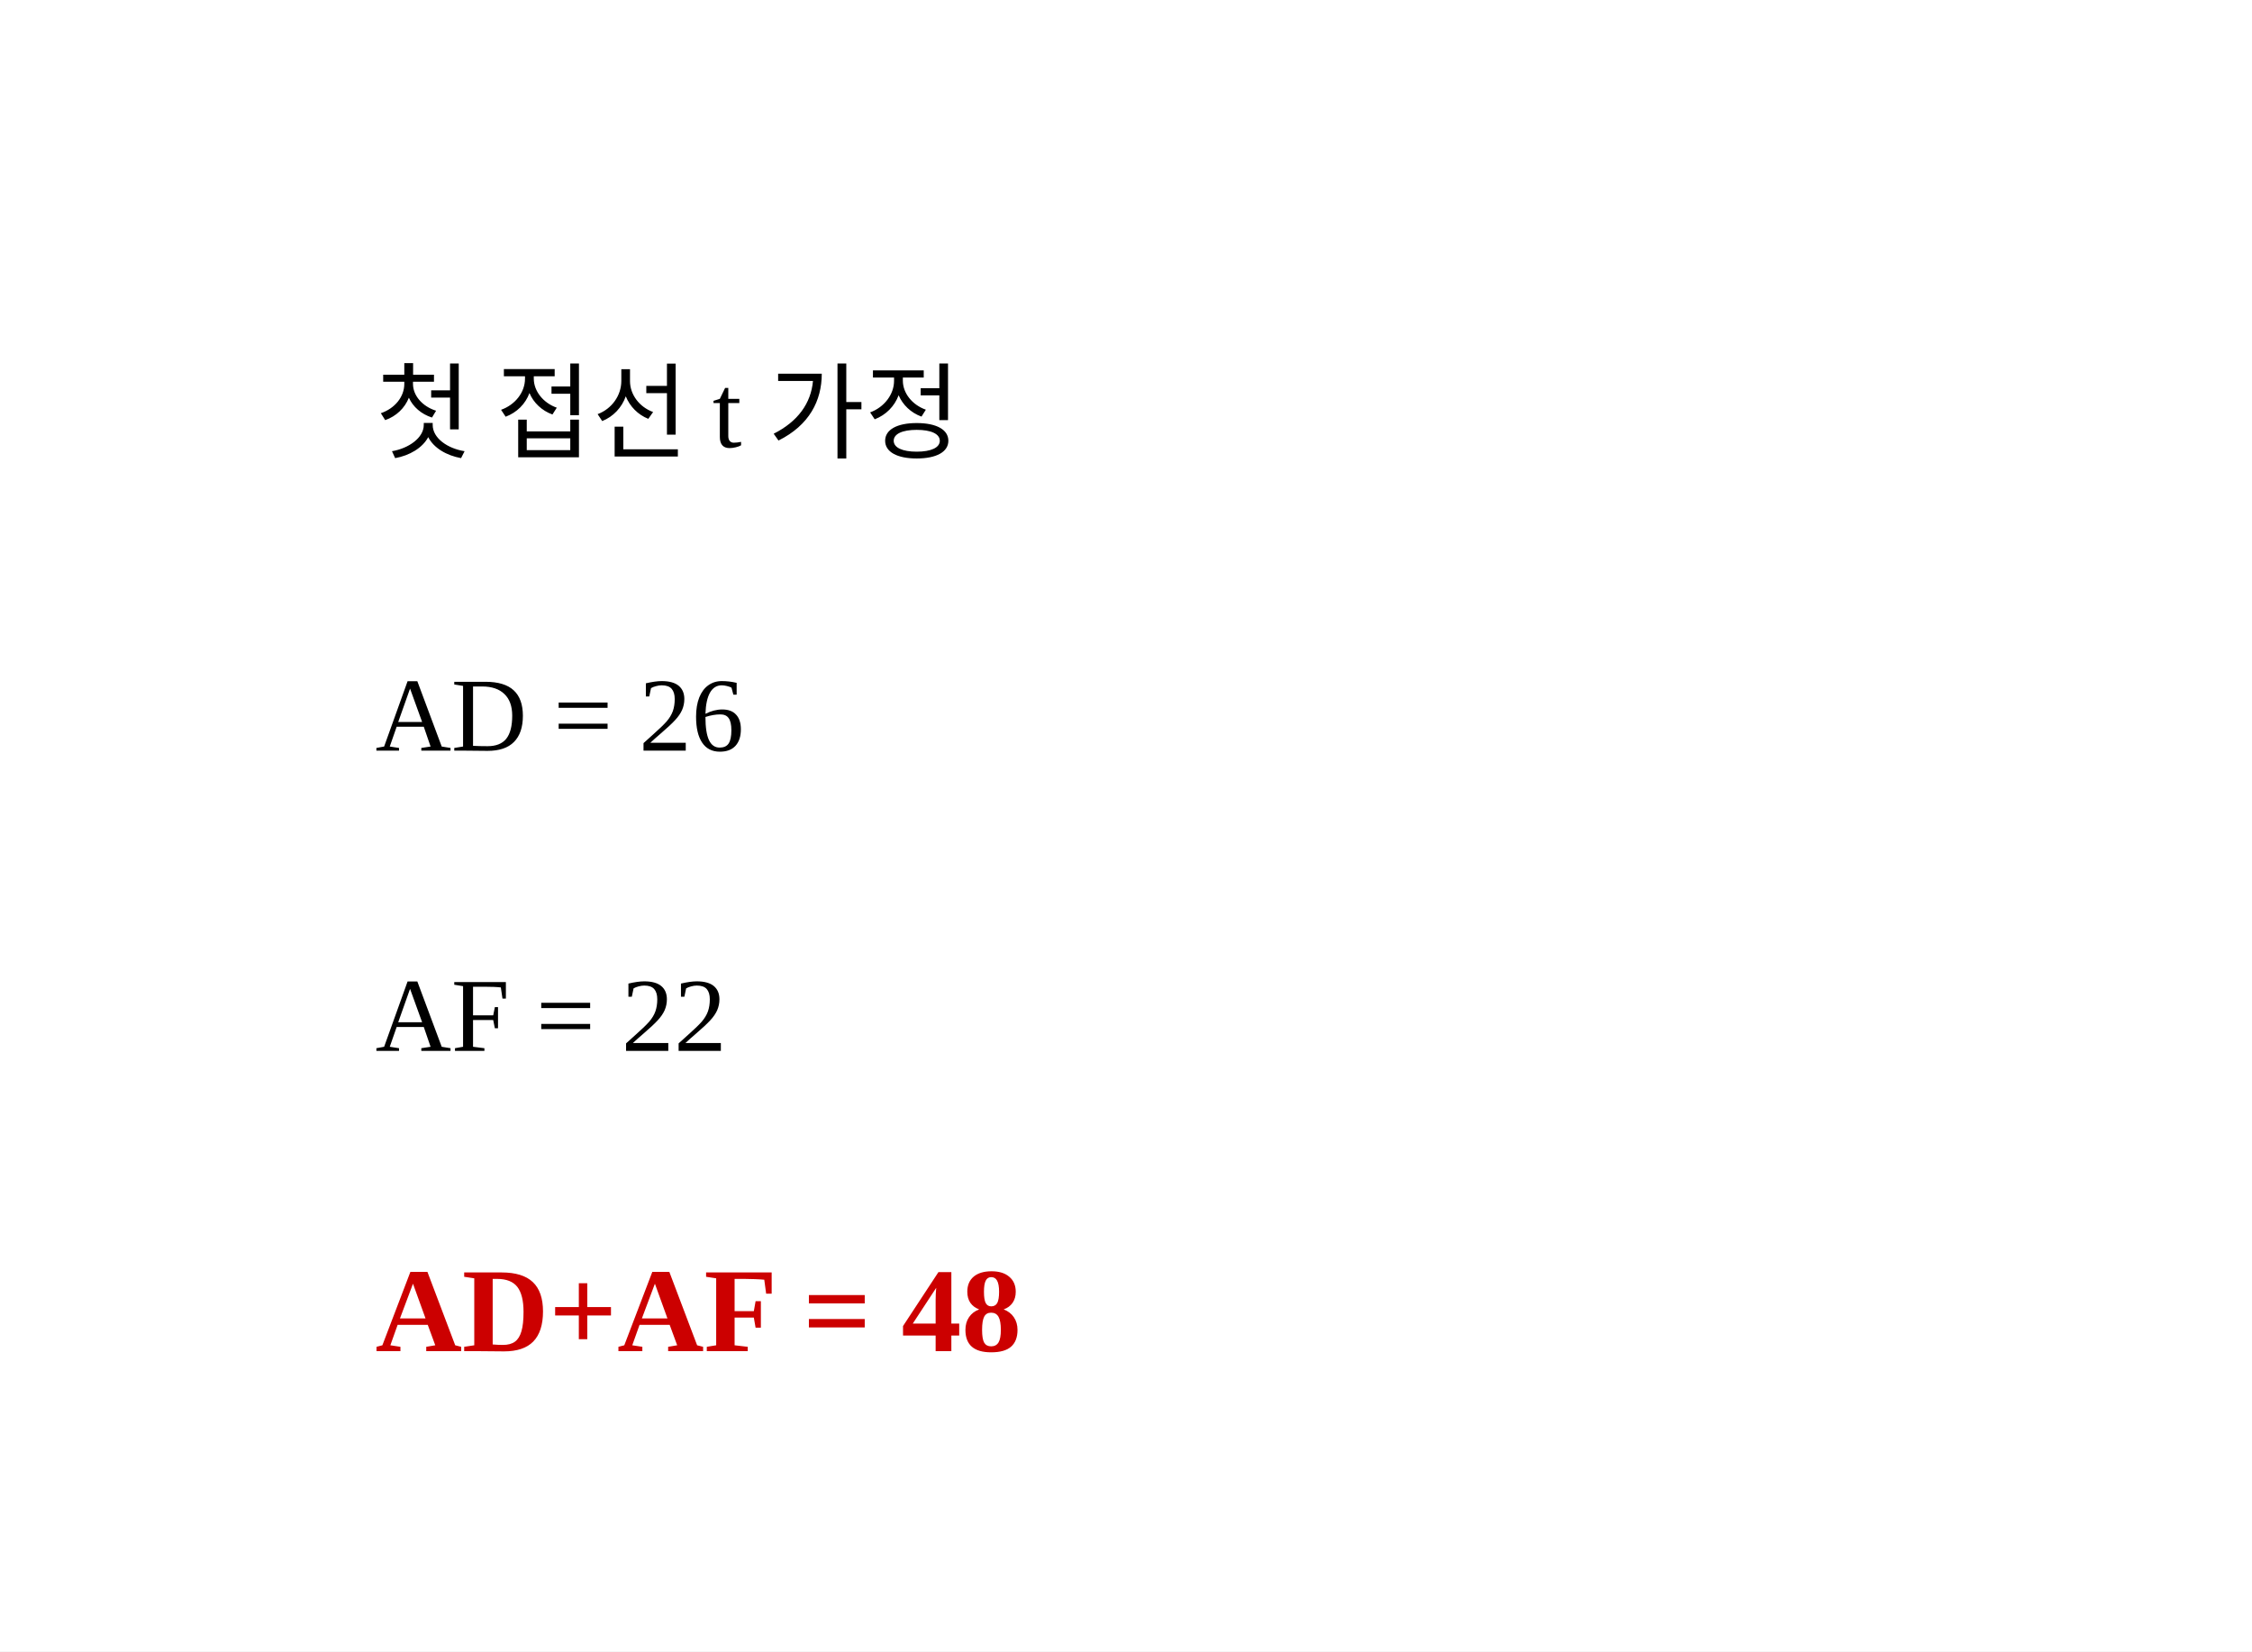
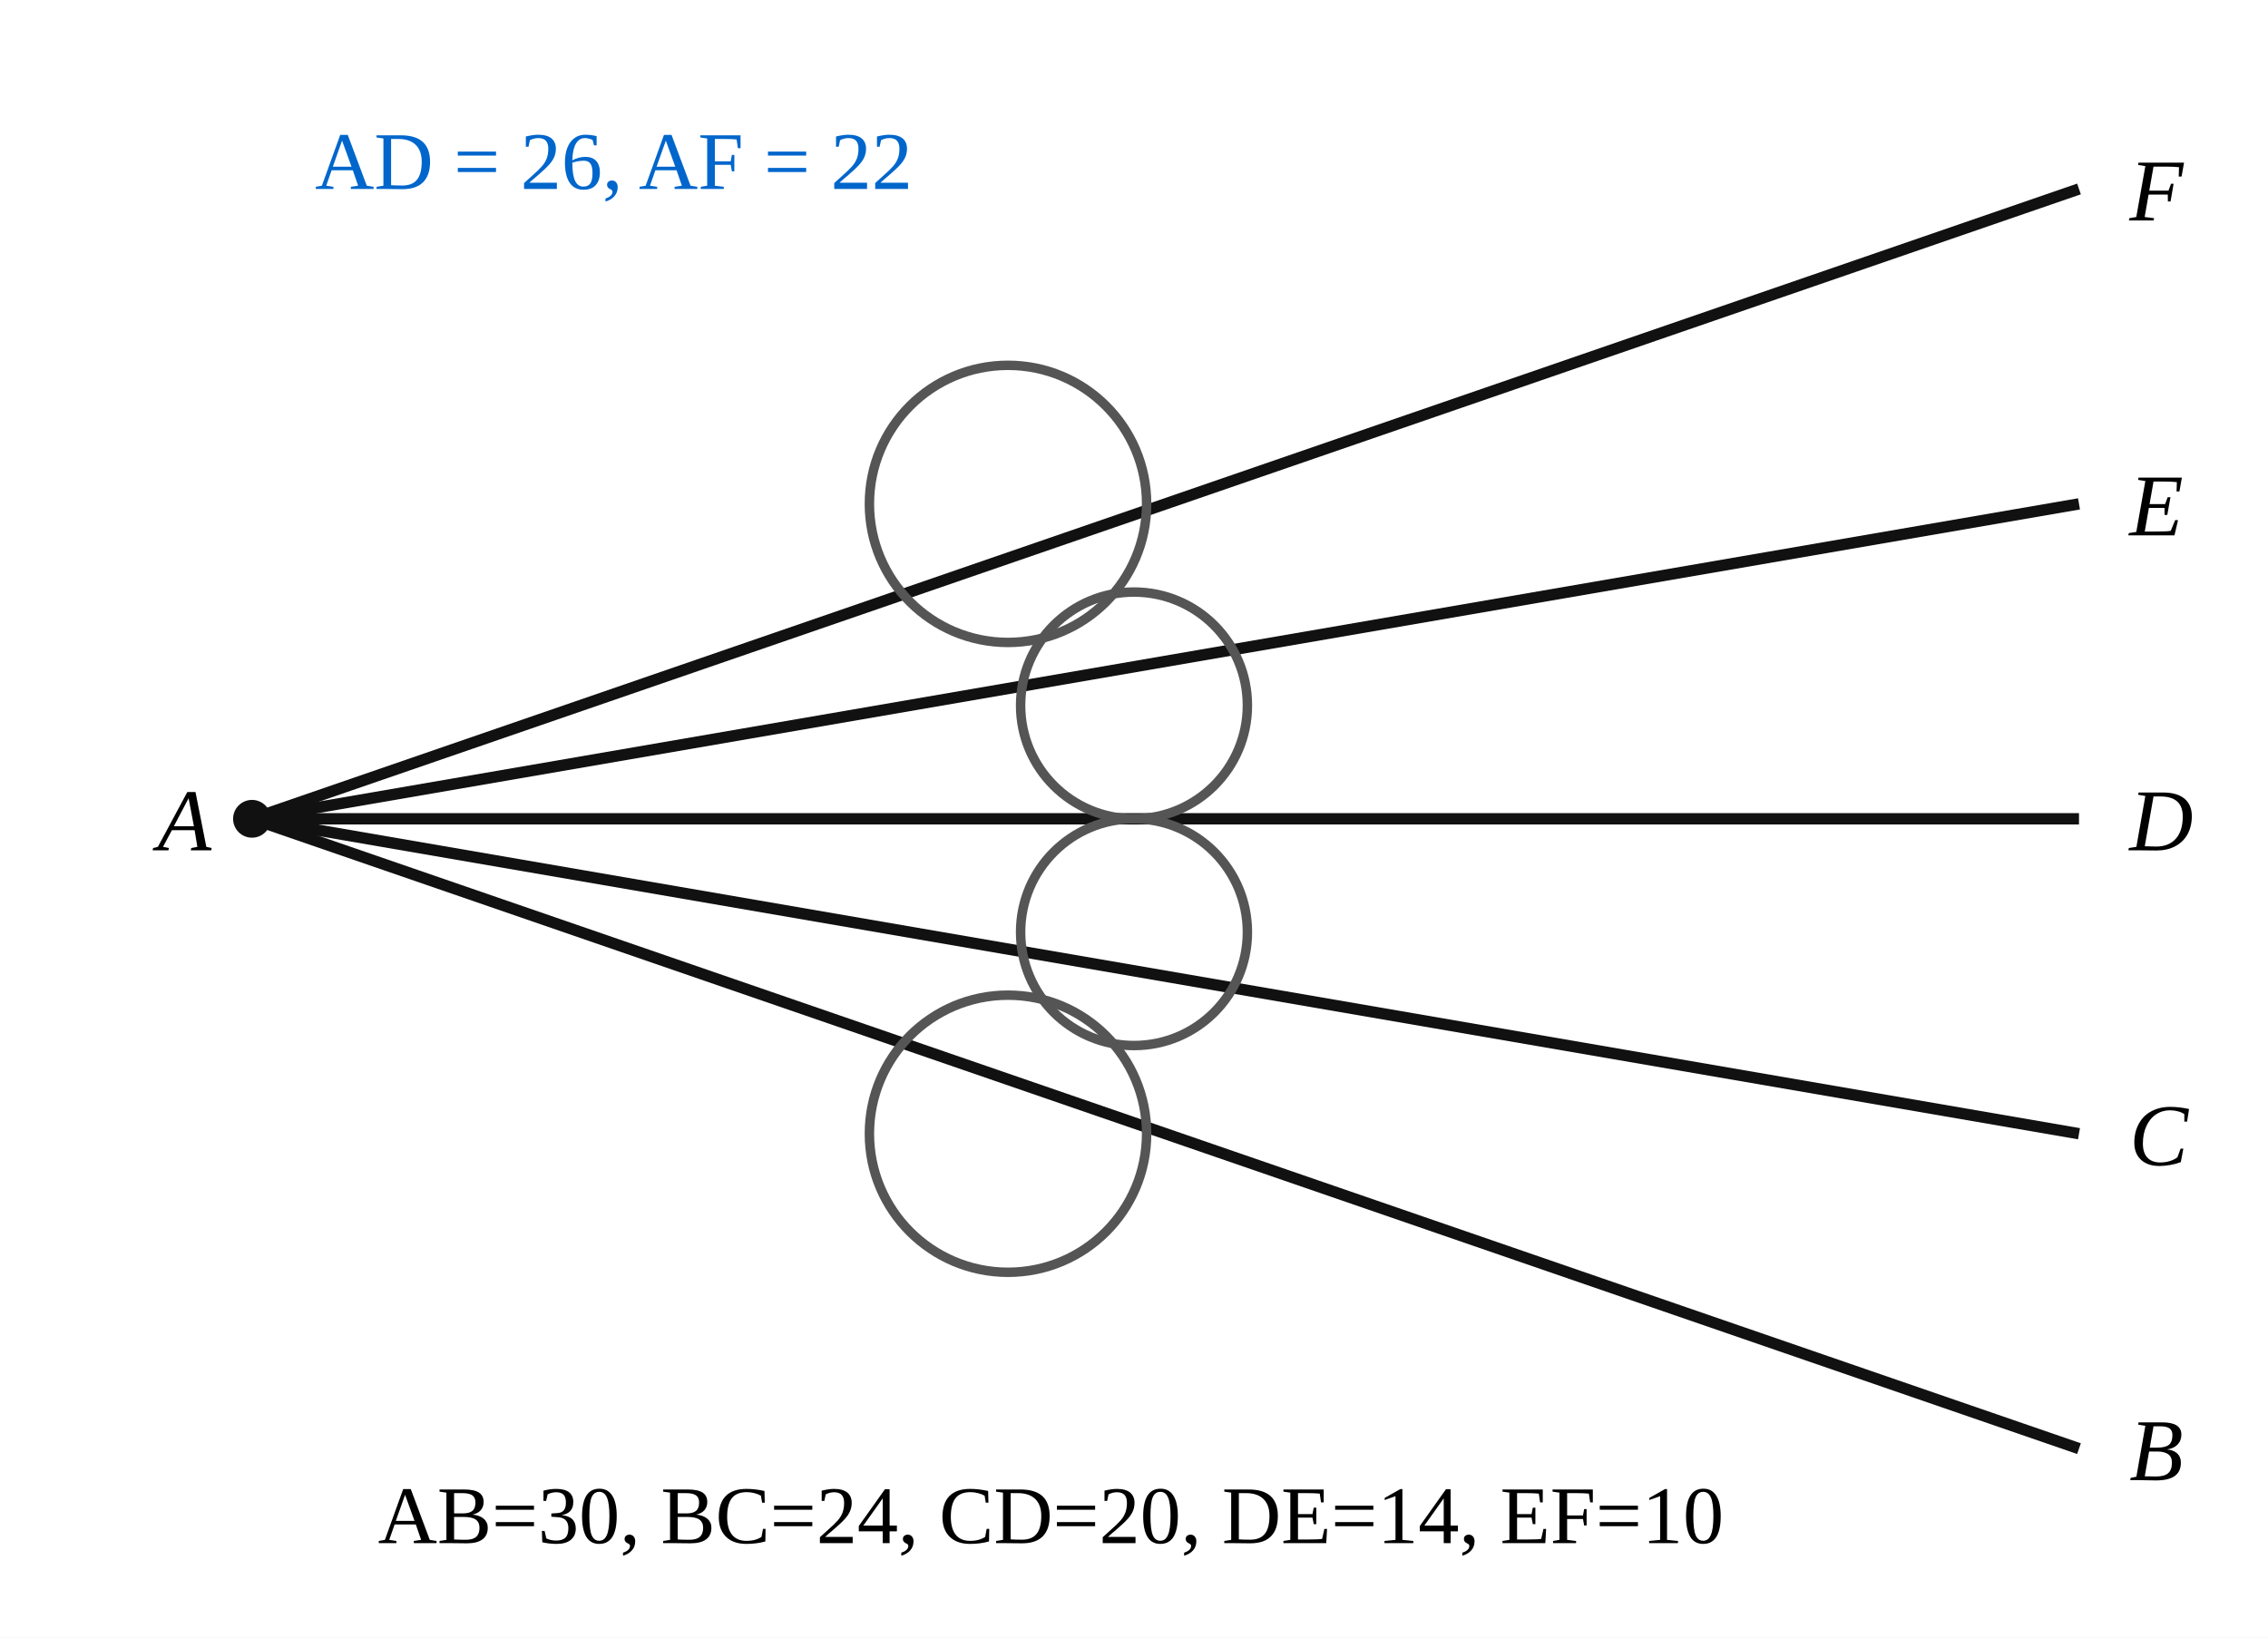
- <svg xmlns="http://www.w3.org/2000/svg" viewBox="0 0 300 220" width="300" height="220" role="img" aria-labelledby="q18-soluti-title q18-soluti-desc">
-   <rect width="300" height="220" fill="#ffffff" />
-   <text x="50" y="60" font-size="14">첫 접선 t 가정</text>
-   <text x="50" y="100" font-size="14">AD = 26</text>
-   <text x="50" y="140" font-size="14">AF = 22</text>
-   <text x="50" y="180" font-size="16" fill="#cc0000" font-weight="bold">AD+AF = 48</text>
+ <svg xmlns="http://www.w3.org/2000/svg" viewBox="0 0 360 260" width="360" height="260" role="img" aria-labelledby="q18-sol-title q18-sol-desc">
+   <rect width="360" height="260" fill="#ffffff" />
+   <line x1="40.00" y1="130.00" x2="330.00" y2="230.00" stroke="#111" stroke-width="1.8" />
+   <line x1="40.00" y1="130.00" x2="330.00" y2="180.00" stroke="#111" stroke-width="1.8" />
+   <line x1="40.00" y1="130.00" x2="330.00" y2="130.00" stroke="#111" stroke-width="1.8" />
+   <line x1="40.00" y1="130.00" x2="330.00" y2="80.00" stroke="#111" stroke-width="1.8" />
+   <line x1="40.00" y1="130.00" x2="330.00" y2="30.00" stroke="#111" stroke-width="1.8" />
+   <circle cx="160" cy="180" r="22" fill="none" stroke="#555" stroke-width="1.5" />
+   <circle cx="180" cy="148" r="18" fill="none" stroke="#555" stroke-width="1.5" />
+   <circle cx="180" cy="112" r="18" fill="none" stroke="#555" stroke-width="1.5" />
+   <circle cx="160" cy="80" r="22" fill="none" stroke="#555" stroke-width="1.5" />
+   <circle cx="40.00" cy="130.00" r="3" fill="#111" />
+   <text x="25.00" y="135.00" font-size="14" font-style="italic">A</text>
+   <text x="338.00" y="235.00" font-size="14" font-style="italic">B</text>
+   <text x="338.00" y="185.00" font-size="14" font-style="italic">C</text>
+   <text x="338.00" y="135.00" font-size="14" font-style="italic">D</text>
+   <text x="338.00" y="85.00" font-size="14" font-style="italic">E</text>
+   <text x="338.00" y="35.00" font-size="14" font-style="italic">F</text>
+   <text x="60" y="245" font-size="13">AB=30, BC=24, CD=20, DE=14, EF=10</text>
+   <text x="50" y="30" font-size="13" fill="#0066cc">AD = 26, AF = 22</text>
</svg>
